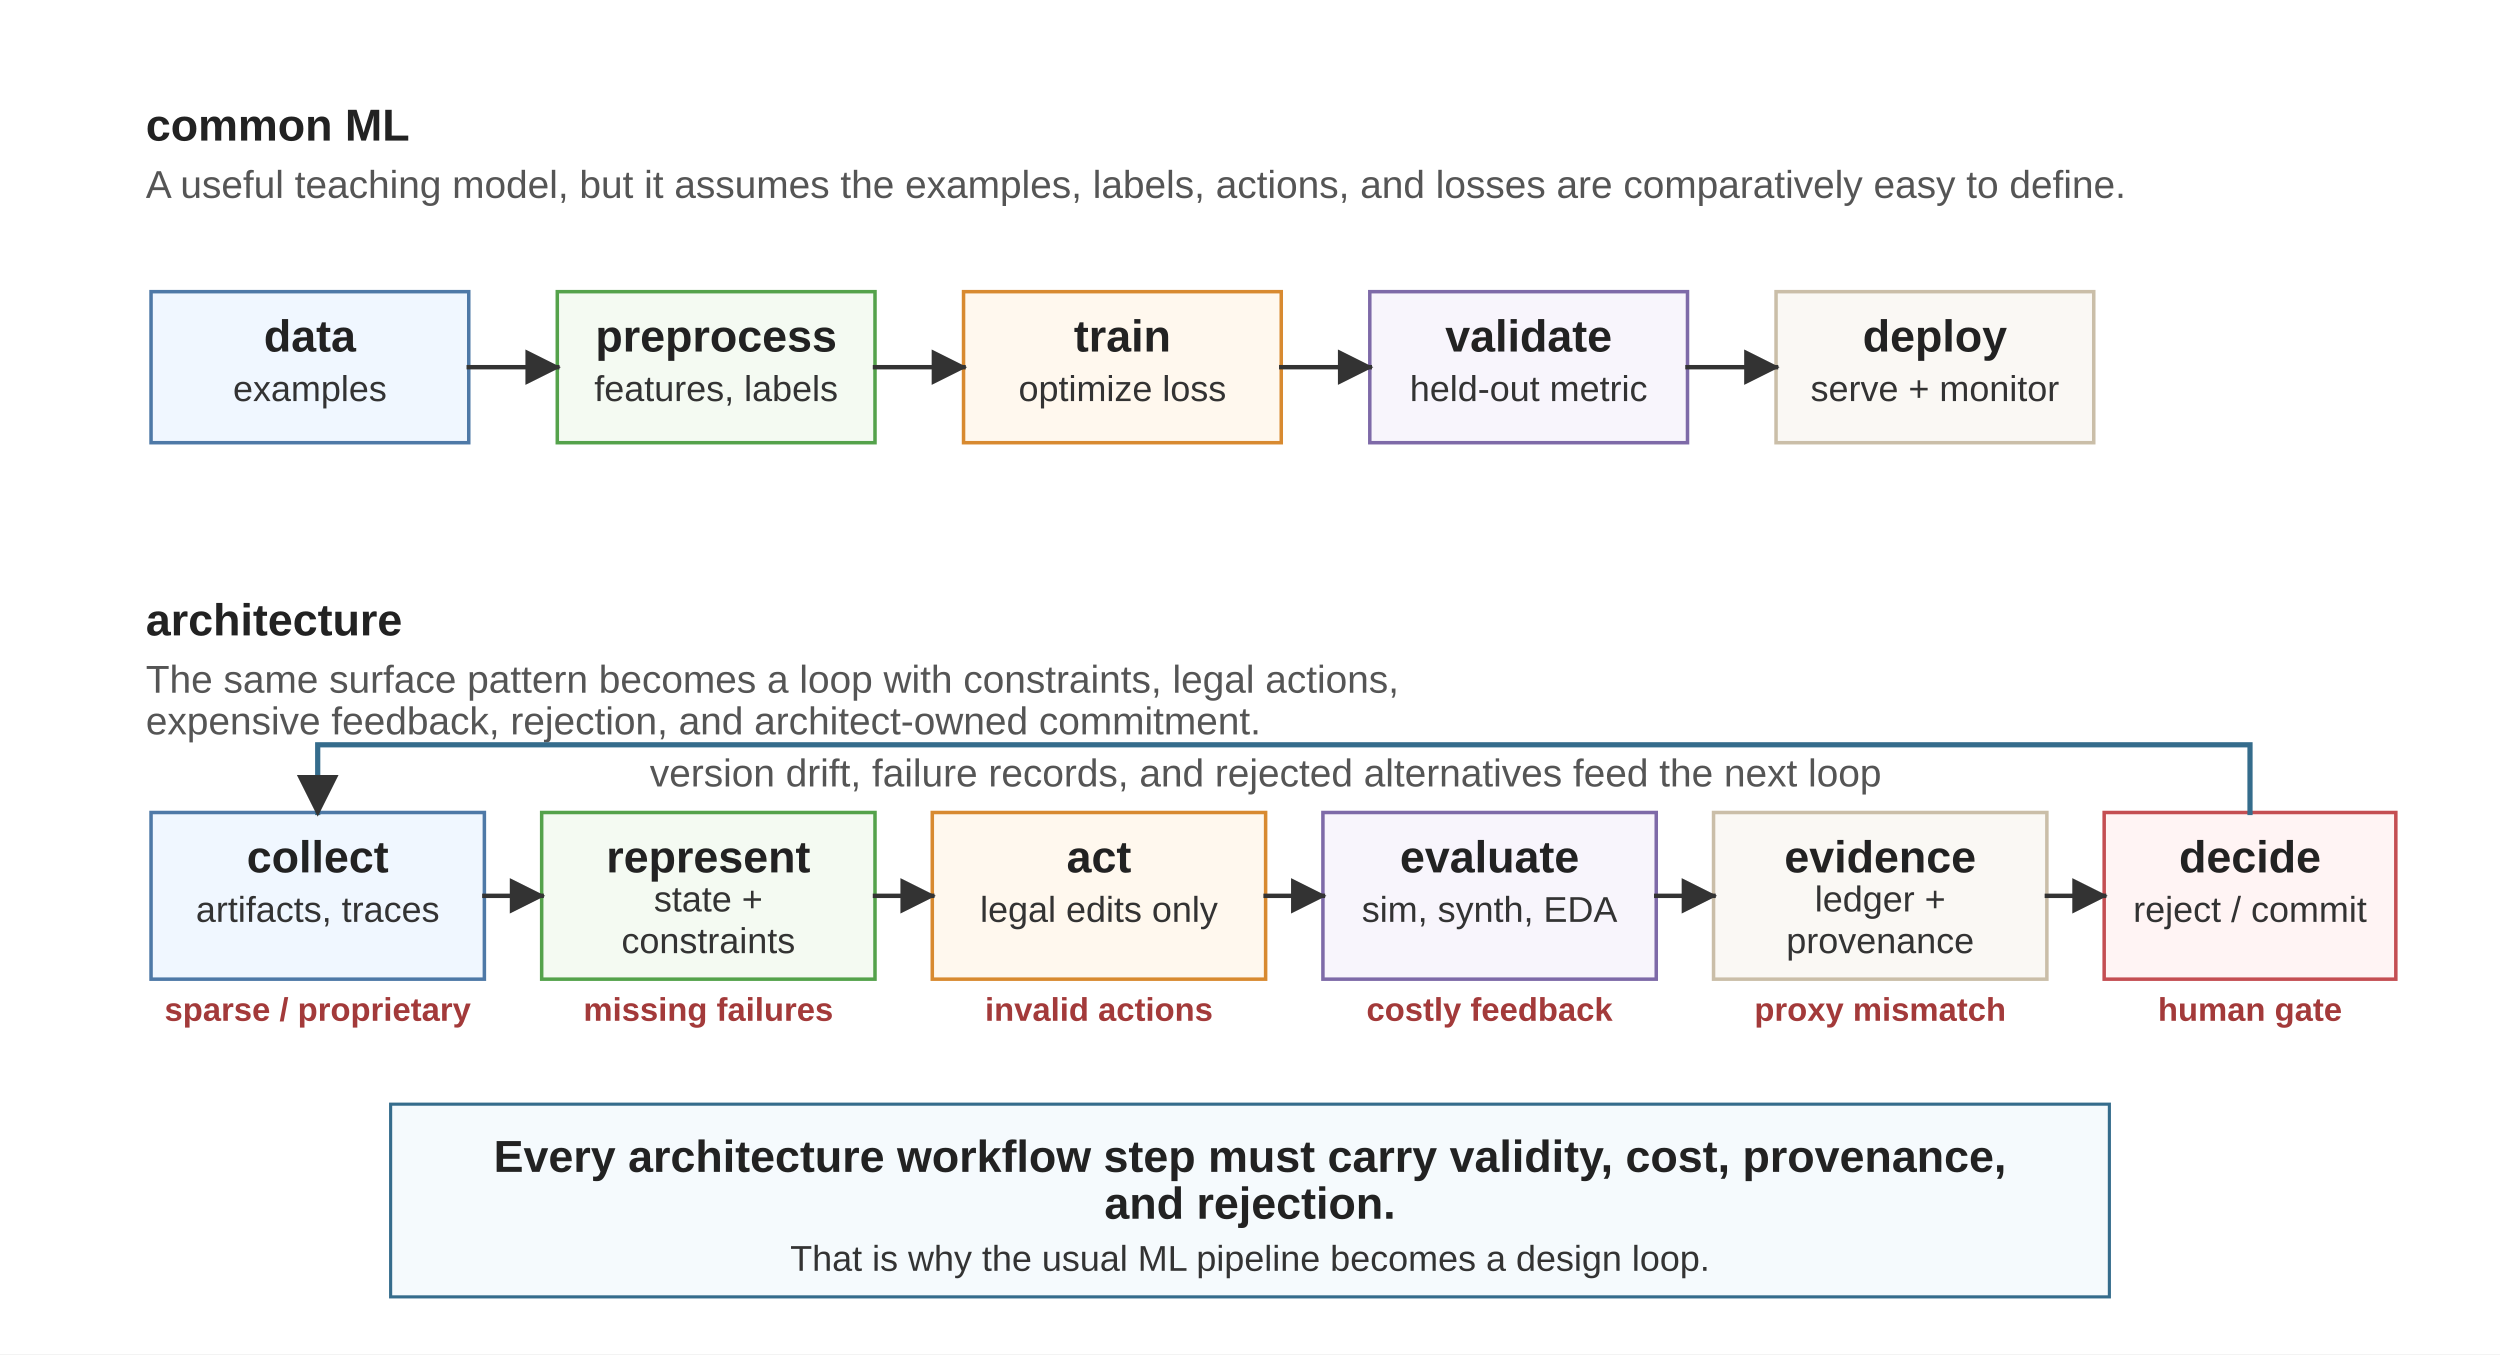
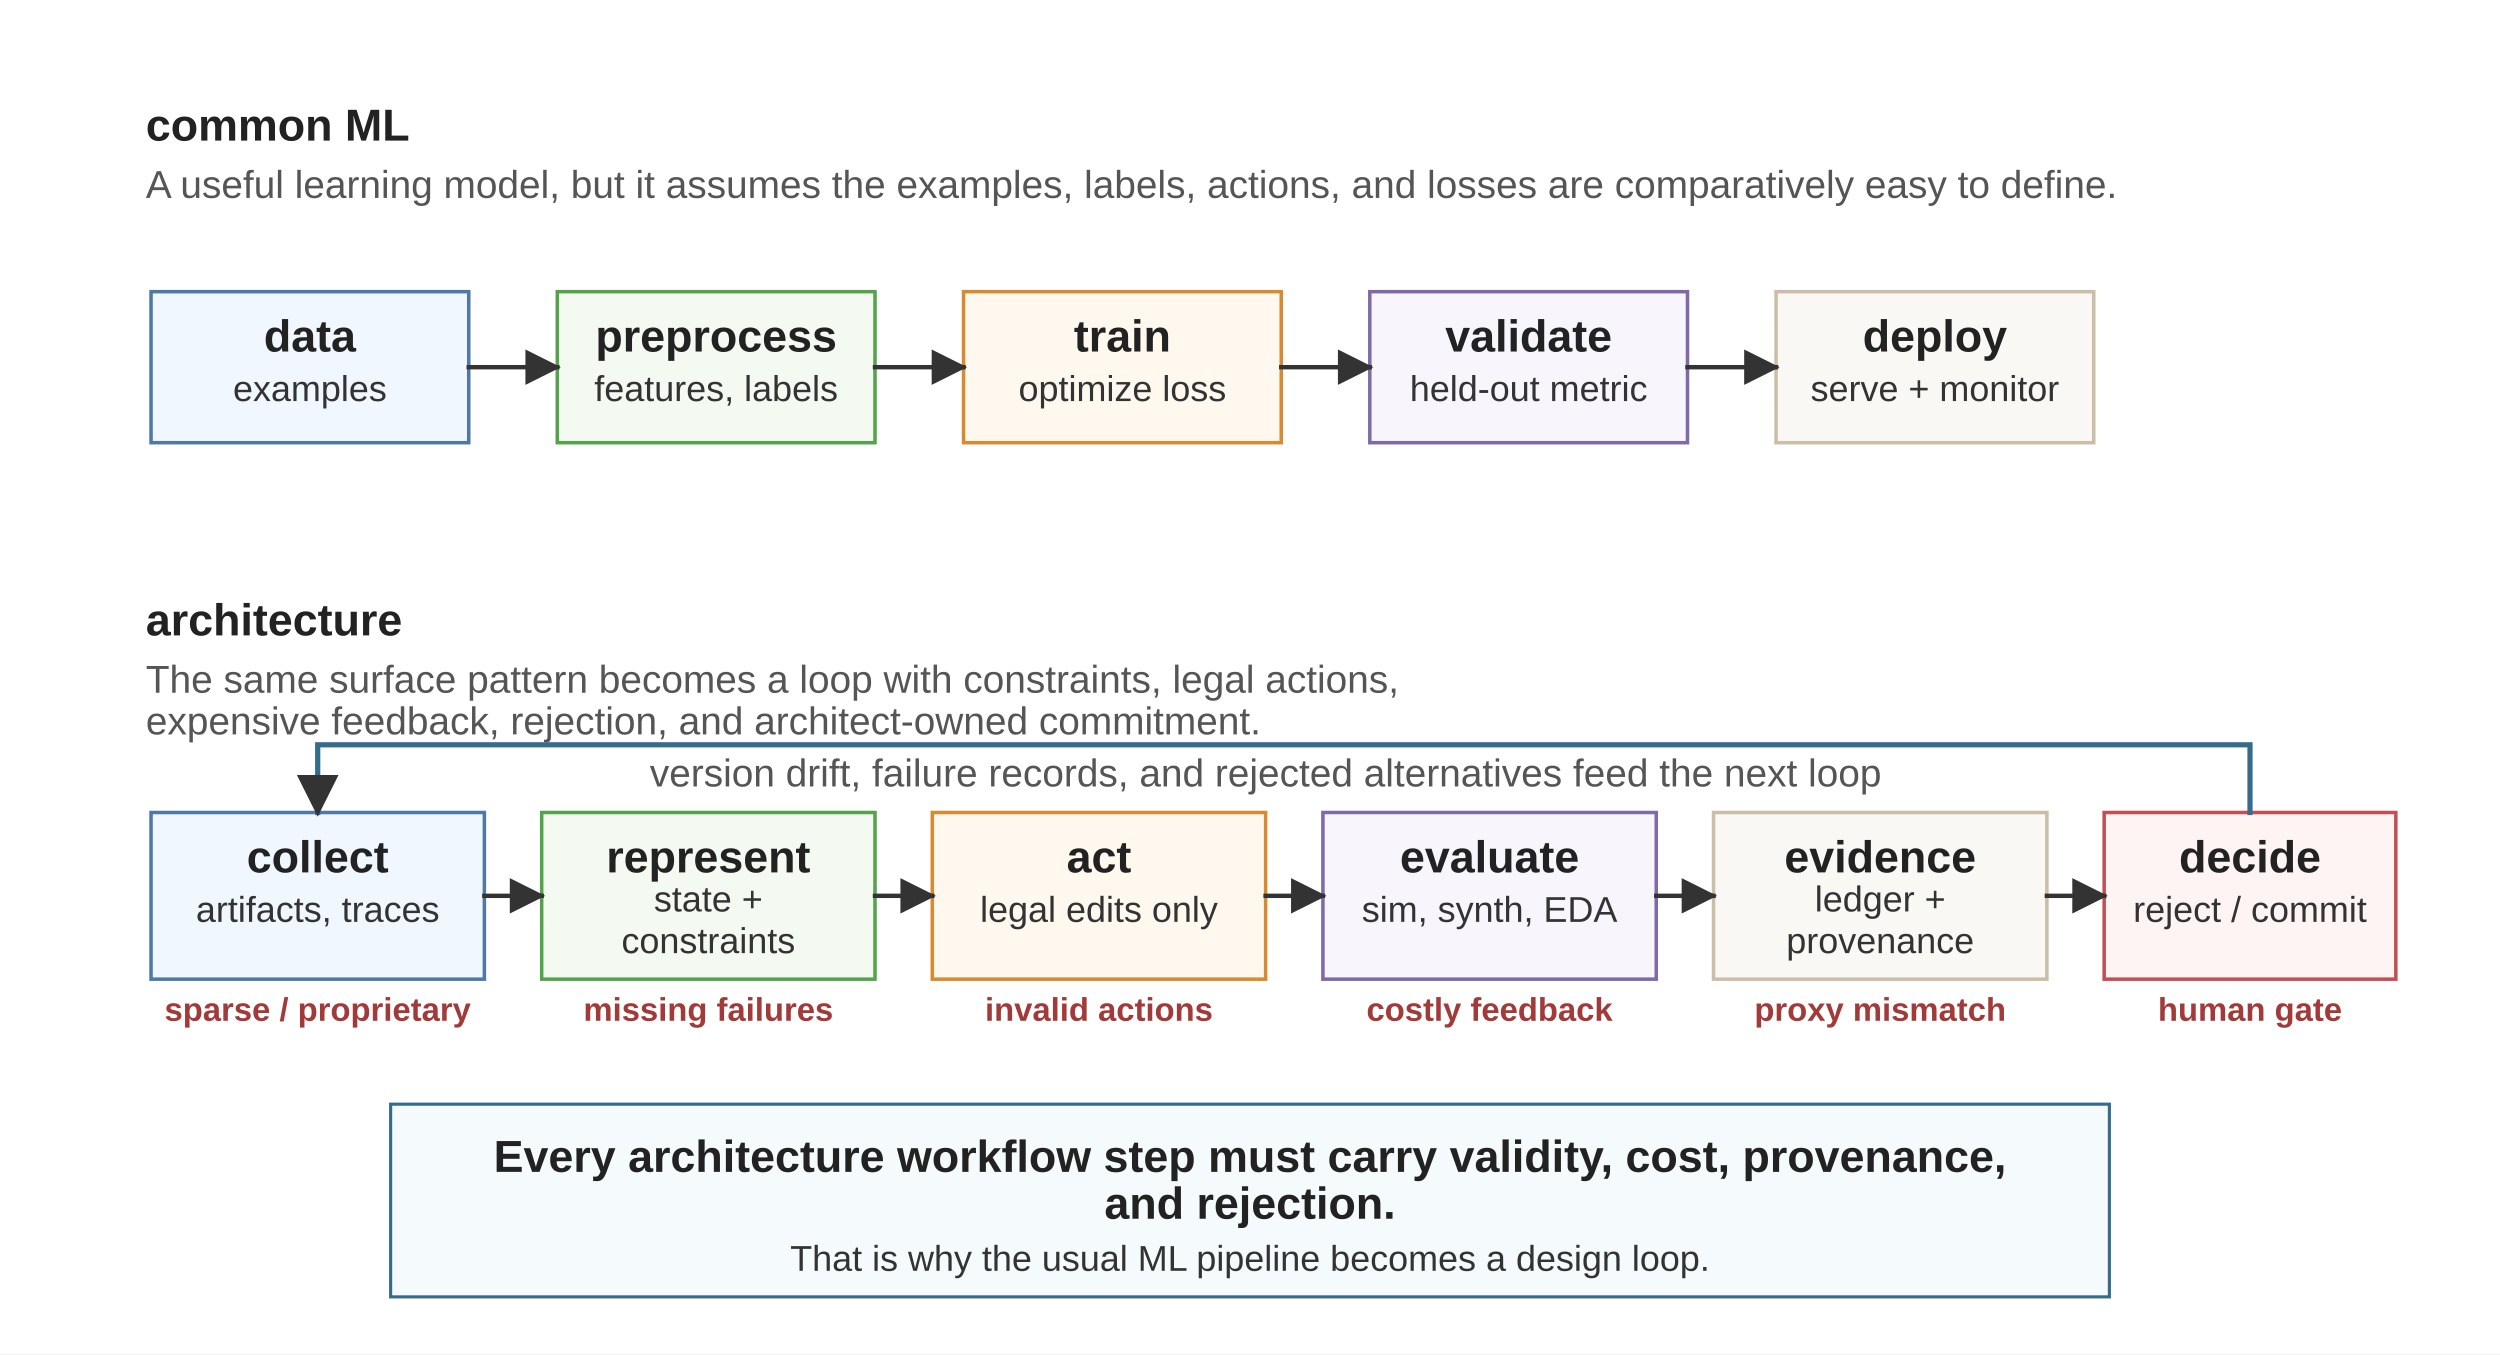
<svg xmlns="http://www.w3.org/2000/svg" viewBox="0 0 960 520" role="img">
  <defs>
    <marker id="arrow" viewBox="0 0 10 10" refX="9" refY="5" markerWidth="8" markerHeight="8" orient="auto">
      <path d="M 0 0 L 10 5 L 0 10 z" fill="#333333" />
    </marker>
    <marker id="arrow-red" viewBox="0 0 10 10" refX="9" refY="5" markerWidth="8" markerHeight="8" orient="auto">
      <path d="M 0 0 L 10 5 L 0 10 z" fill="#A33A3A" />
    </marker>
    <style>
      .font { font-family: Arial, Helvetica, sans-serif; }
      .panel-label { font-size: 17.2px; font-weight: 700; fill: #222222; }
      .panel-note { font-size: 14.9px; fill: #555555; }
      .box { fill: #ffffff; stroke-width: 1.35; }
      .blue { fill: #F0F7FF; stroke: #4E79A7; }
      .green { fill: #F4FAF2; stroke: #54A24B; }
      .orange { fill: #FFF8EE; stroke: #D88A30; }
      .purple { fill: #F8F5FC; stroke: #7E6AA8; }
      .red { fill: #FFF4F4; stroke: #C44E52; }
      .neutral { fill: #FAF8F4; stroke: #CABEA8; }
      .label { font-size: 17.2px; font-weight: 700; fill: #222222; }
      .body { font-size: 13.8px; fill: #333333; }
      .tag { font-size: 12.6px; font-weight: 700; fill: #A33A3A; }
      .arrow { stroke: #333333; stroke-width: 1.7; fill: none; stroke-linecap: square; stroke-linejoin: miter; }
      .red-arrow { stroke: #A33A3A; stroke-width: 2; fill: none; stroke-linecap: square; stroke-linejoin: miter; stroke-dasharray: 7 5; }
      .loop { stroke: #356C8C; stroke-width: 2; fill: none; stroke-linecap: square; stroke-linejoin: miter; }
      .callout { fill: #F5FAFD; stroke: #356C8C; stroke-width: 1.2; }
    </style>
  </defs>
  <rect width="960" height="520" fill="#ffffff" />
  <g class="font">
    <text class="panel-label" x="56" y="54">common ML</text>
-     <text class="panel-note" x="56" y="76">A useful teaching model, but it assumes the examples, labels, actions, and losses are comparatively easy to define.</text>
+     <text class="panel-note" x="56" y="76">A useful learning model, but it assumes the examples, labels, actions, and losses are comparatively easy to define.</text>
    <rect class="box blue" x="58" y="112" width="122" height="58" />
    <text class="label" x="119" y="135" text-anchor="middle">data</text>
    <text class="body" x="119" y="154" text-anchor="middle">examples</text>
    <rect class="box green" x="214" y="112" width="122" height="58" />
    <text class="label" x="275" y="135" text-anchor="middle">preprocess</text>
    <text class="body" x="275" y="154" text-anchor="middle">features, labels</text>
    <rect class="box orange" x="370" y="112" width="122" height="58" />
    <text class="label" x="431" y="135" text-anchor="middle">train</text>
    <text class="body" x="431" y="154" text-anchor="middle">optimize loss</text>
    <rect class="box purple" x="526" y="112" width="122" height="58" />
    <text class="label" x="587" y="135" text-anchor="middle">validate</text>
    <text class="body" x="587" y="154" text-anchor="middle">held-out metric</text>
    <rect class="box neutral" x="682" y="112" width="122" height="58" />
    <text class="label" x="743" y="135" text-anchor="middle">deploy</text>
    <text class="body" x="743" y="154" text-anchor="middle">serve + monitor</text>
    <line class="arrow" x1="180" y1="141" x2="214" y2="141" marker-end="url(#arrow)" />
    <line class="arrow" x1="336" y1="141" x2="370" y2="141" marker-end="url(#arrow)" />
    <line class="arrow" x1="492" y1="141" x2="526" y2="141" marker-end="url(#arrow)" />
    <line class="arrow" x1="648" y1="141" x2="682" y2="141" marker-end="url(#arrow)" />
    <text class="panel-label" x="56" y="244">architecture</text>
    <text class="panel-note" x="56" y="266">The same surface pattern becomes a loop with constraints, legal actions,</text>
    <text class="panel-note" x="56" y="282">expensive feedback, rejection, and architect-owned commitment.</text>
    <rect class="box blue" x="58" y="312" width="128" height="64" />
    <text class="label" x="122" y="335" text-anchor="middle">collect</text>
    <text class="body" x="122" y="354" text-anchor="middle">artifacts, traces</text>
    <text class="tag" x="122" y="392" text-anchor="middle">sparse / proprietary</text>
    <rect class="box green" x="208" y="312" width="128" height="64" />
    <text class="label" x="272" y="335" text-anchor="middle">represent</text>
    <text class="body" x="272" y="350" text-anchor="middle">state +</text>
    <text class="body" x="272" y="366" text-anchor="middle">constraints</text>
    <text class="tag" x="272" y="392" text-anchor="middle">missing failures</text>
    <rect class="box orange" x="358" y="312" width="128" height="64" />
    <text class="label" x="422" y="335" text-anchor="middle">act</text>
    <text class="body" x="422" y="354" text-anchor="middle">legal edits only</text>
    <text class="tag" x="422" y="392" text-anchor="middle">invalid actions</text>
    <rect class="box purple" x="508" y="312" width="128" height="64" />
    <text class="label" x="572" y="335" text-anchor="middle">evaluate</text>
    <text class="body" x="572" y="354" text-anchor="middle">sim, synth, EDA</text>
    <text class="tag" x="572" y="392" text-anchor="middle">costly feedback</text>
    <rect class="box neutral" x="658" y="312" width="128" height="64" />
    <text class="label" x="722" y="335" text-anchor="middle">evidence</text>
    <text class="body" x="722" y="350" text-anchor="middle">ledger +</text>
    <text class="body" x="722" y="366" text-anchor="middle">provenance</text>
    <text class="tag" x="722" y="392" text-anchor="middle">proxy mismatch</text>
    <rect class="box red" x="808" y="312" width="112" height="64" />
    <text class="label" x="864" y="335" text-anchor="middle">decide</text>
    <text class="body" x="864" y="354" text-anchor="middle">reject / commit</text>
    <text class="tag" x="864" y="392" text-anchor="middle">human gate</text>
    <line class="arrow" x1="186" y1="344" x2="208" y2="344" marker-end="url(#arrow)" />
    <line class="arrow" x1="336" y1="344" x2="358" y2="344" marker-end="url(#arrow)" />
    <line class="arrow" x1="486" y1="344" x2="508" y2="344" marker-end="url(#arrow)" />
    <line class="arrow" x1="636" y1="344" x2="658" y2="344" marker-end="url(#arrow)" />
    <line class="arrow" x1="786" y1="344" x2="808" y2="344" marker-end="url(#arrow)" />
    <path class="loop" d="M 864 312 L 864 286 L 122 286 L 122 312" marker-end="url(#arrow)" />
    <text class="panel-note" x="486" y="302" text-anchor="middle">version drift, failure records, and rejected alternatives feed the next loop</text>
    <rect class="callout" x="150" y="424" width="660" height="74" />
    <text class="label" x="480" y="450" text-anchor="middle">Every architecture workflow step must carry validity, cost, provenance,</text>
    <text class="label" x="480" y="468" text-anchor="middle">and rejection.</text>
    <text class="body" x="480" y="488" text-anchor="middle">That is why the usual ML pipeline becomes a design loop.</text>
  </g>
</svg>
